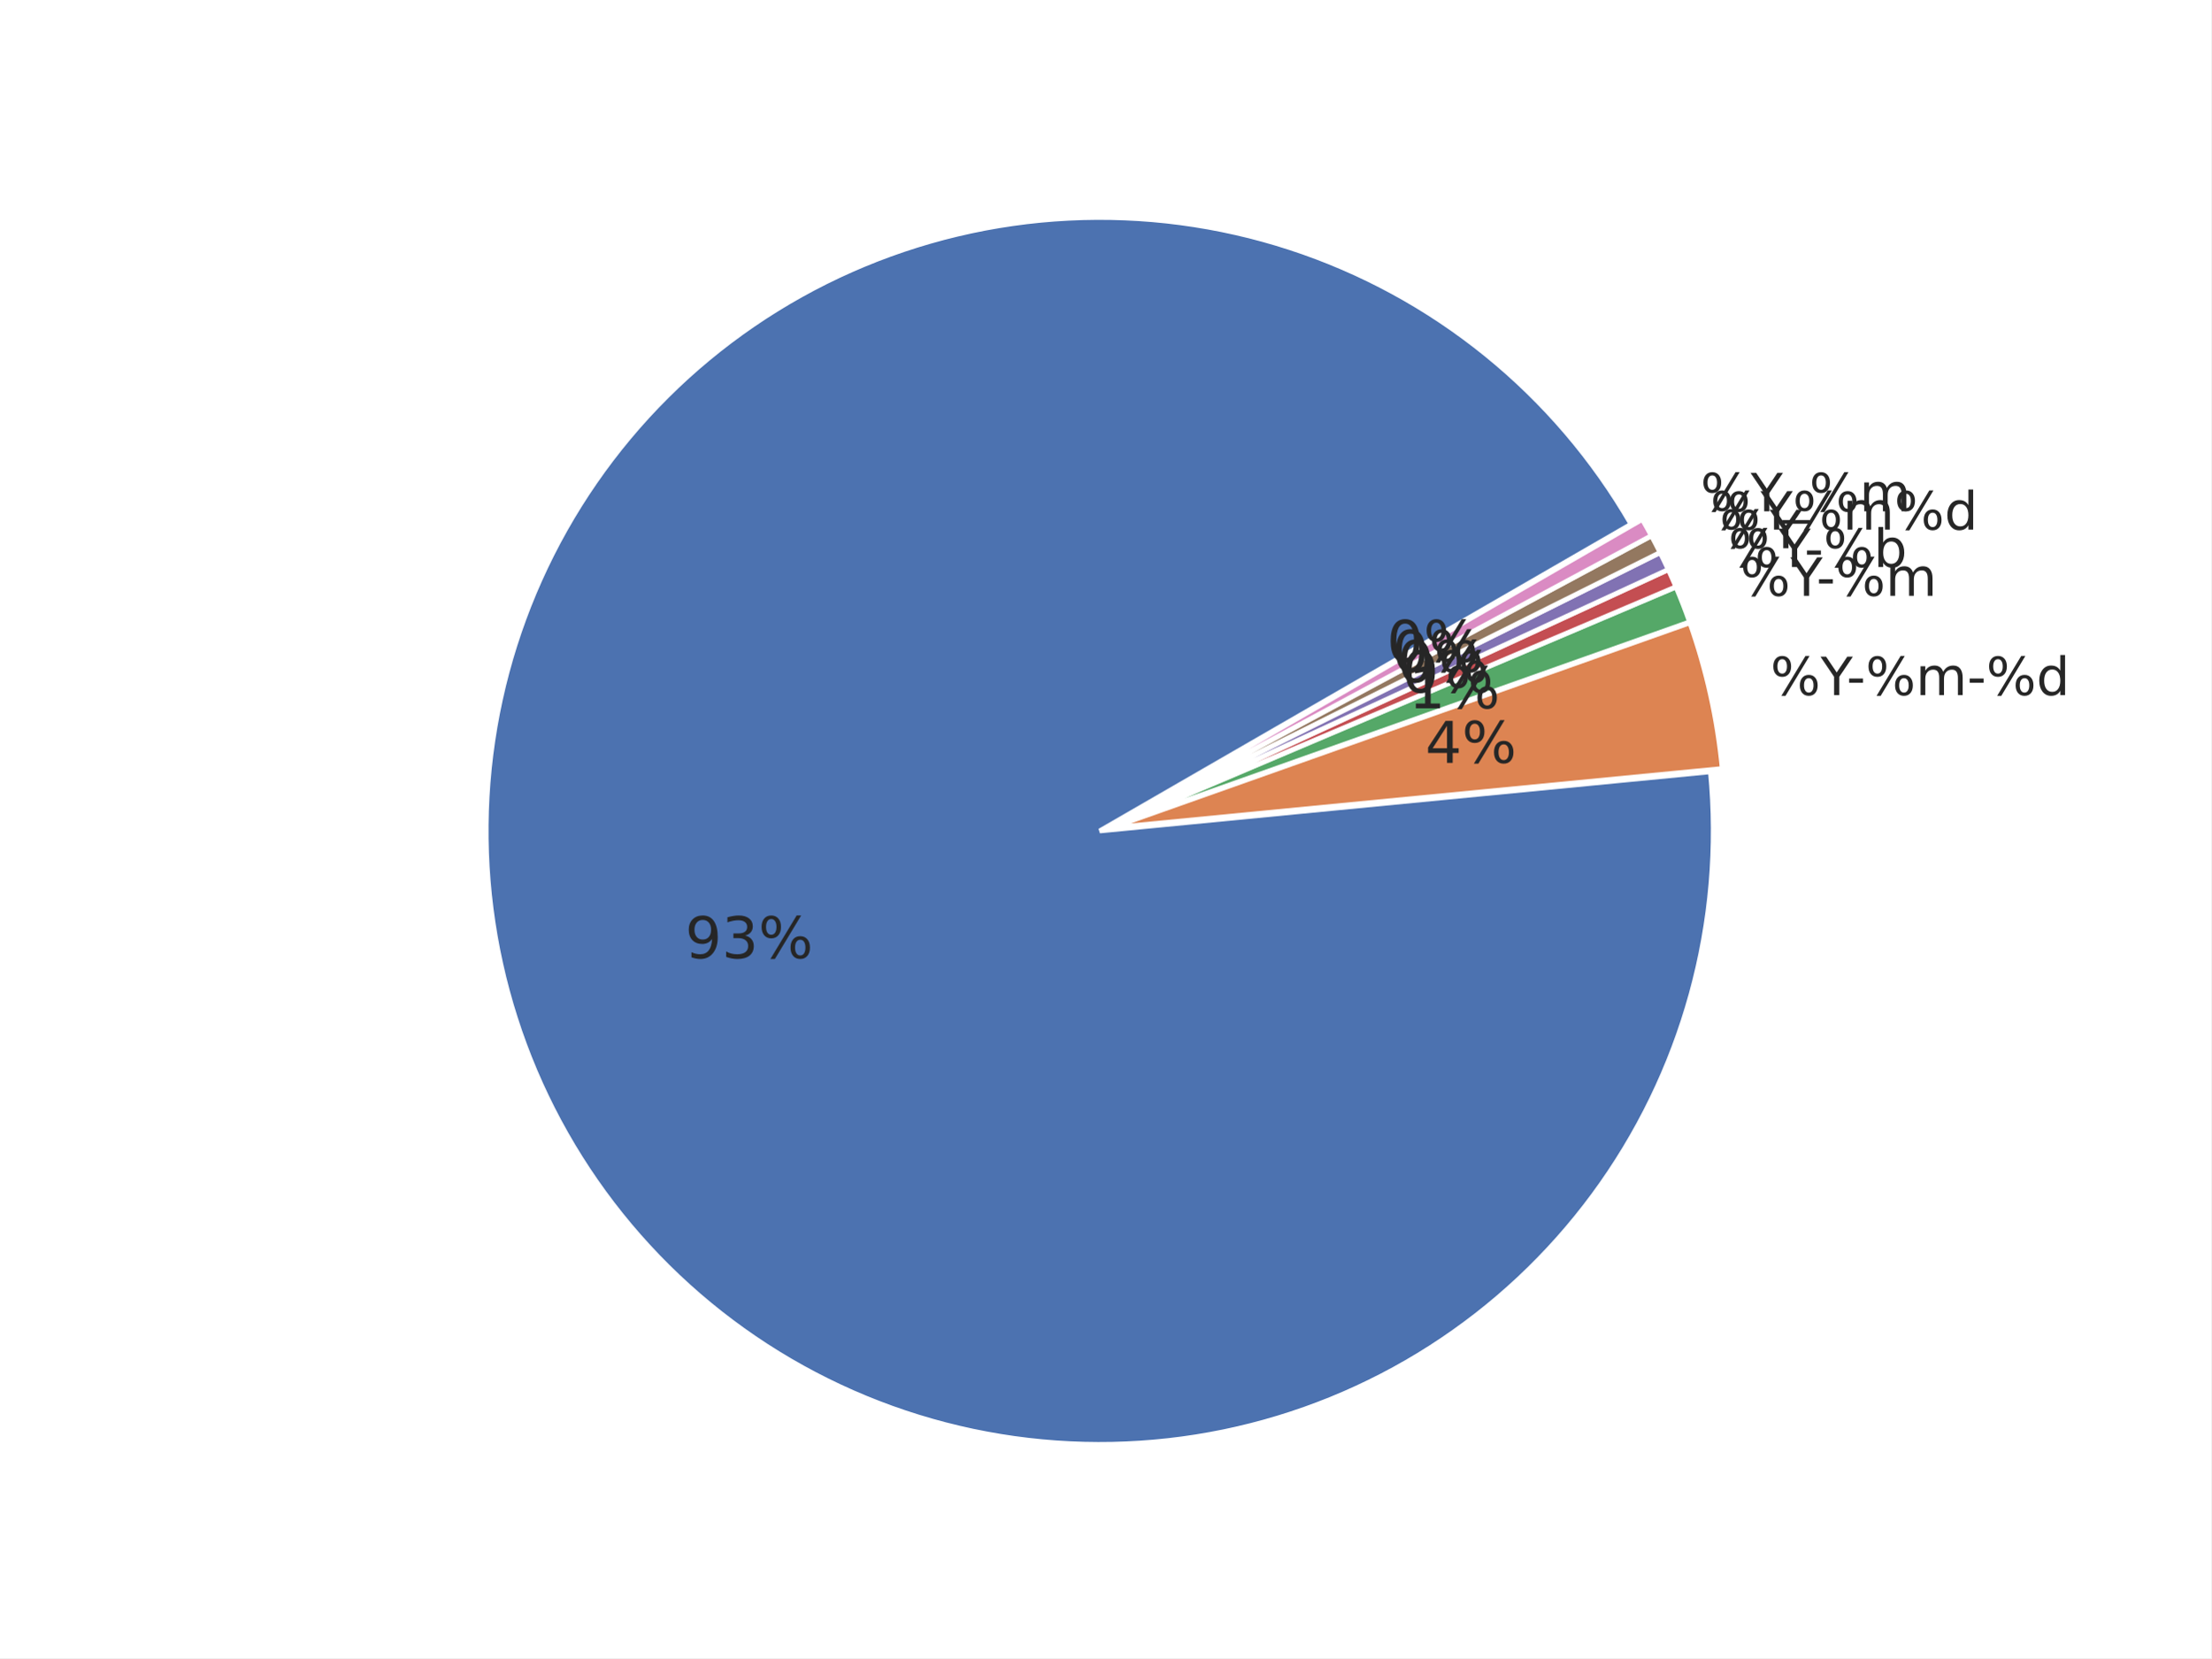
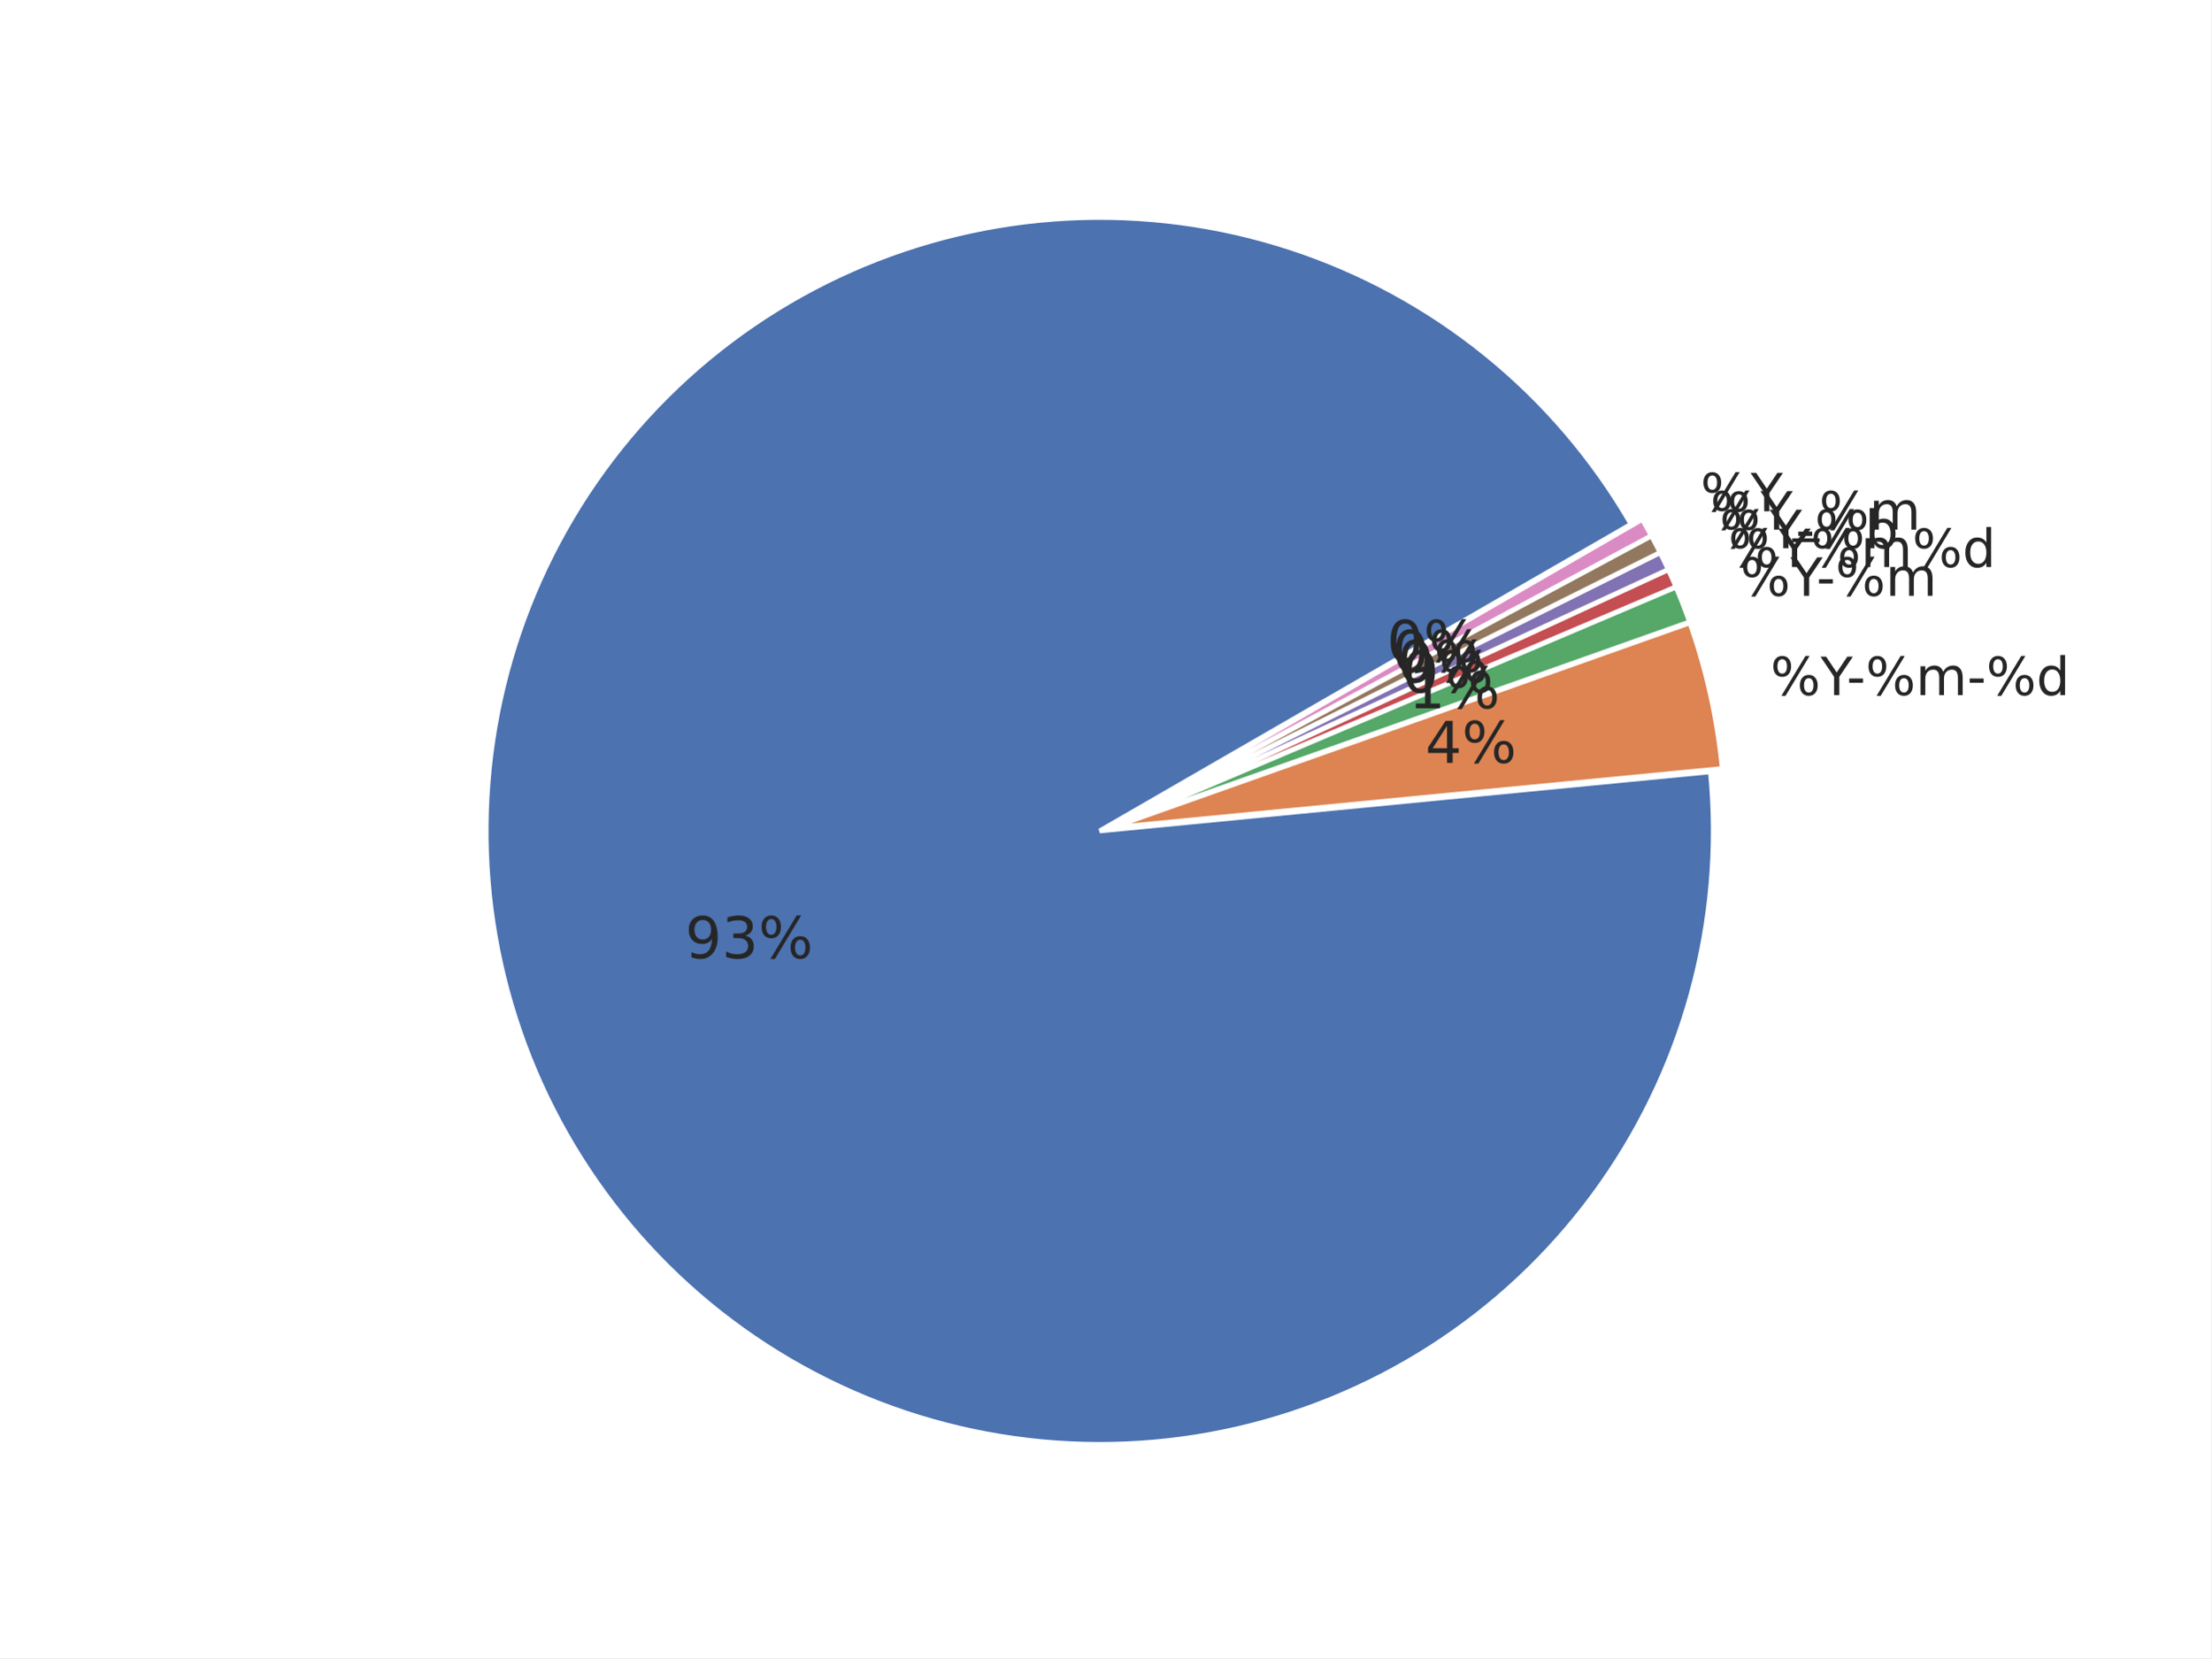
<svg xmlns="http://www.w3.org/2000/svg" xmlns:xlink="http://www.w3.org/1999/xlink" width="460.8pt" height="345.6pt" viewBox="0 0 460.8 345.6" version="1.1">
  <defs>
    <style type="text/css">*{stroke-linejoin: round; stroke-linecap: butt}</style>
  </defs>
  <g id="figure_1">
    <g id="patch_1">
      <path d="M 0 345.6  L 460.8 345.6  L 460.8 0  L 0 0  z " style="fill: #ffffff" />
    </g>
    <g id="axes_1">
      <g id="matplotlib.axis_1" />
      <g id="matplotlib.axis_2" />
      <g id="patch_2">
        <path d="M 339.923 109.254  C 332.101 95.706 321.858 83.707 309.705 73.856  C 297.552 64.004 283.694 56.466 268.821 51.617  C 253.947 46.767 238.309 44.688 222.685 45.483  C 207.061 46.278 191.714 49.934 177.41 56.268  C 163.105 62.602 150.083 71.508 138.993 82.542  C 127.903 93.576 118.931 106.552 112.525 120.824  C 106.118 135.096 102.384 150.424 101.51 166.044  C 100.636 181.663 102.635 197.312 107.409 212.21  C 112.183 227.108 119.65 241.004 129.44 253.207  C 139.229 265.41 151.176 275.713 164.684 283.604  C 178.193 291.495 193.035 296.84 208.473 299.374  C 223.91 301.908 239.683 301.587 255.005 298.428  C 270.327 295.269 284.94 289.324 298.116 280.891  C 311.293 272.457 322.81 261.677 332.095 249.086  C 341.381 236.495 348.277 222.307 352.441 207.227  C 356.605 192.147 357.967 176.43 356.458 160.859  L 229.182 173.19  z " style="fill: #4c72b0; stroke: #ffffff; stroke-linejoin: miter" />
      </g>
      <g id="patch_3">
        <path d="M 358.924 160.191  C 358.423 155.014 357.606 149.871 356.477 144.793  C 355.349 139.715 353.913 134.711 352.175 129.808  L 231.648 172.523  z " style="fill: #dd8452; stroke: #ffffff; stroke-linejoin: miter" />
      </g>
      <g id="patch_4">
        <path d="M 352.118 129.621  C 351.684 128.396 351.231 127.177 350.76 125.965  C 350.288 124.754 349.798 123.549 349.29 122.353  L 231.592 172.336  z " style="fill: #55a868; stroke: #ffffff; stroke-linejoin: miter" />
      </g>
      <g id="patch_5">
        <path d="M 349.268 122.299  C 349.013 121.7 348.755 121.104 348.492 120.51  C 348.228 119.915 347.961 119.323 347.689 118.733  L 231.569 172.282  z " style="fill: #c44e52; stroke: #ffffff; stroke-linejoin: miter" />
      </g>
      <g id="patch_6">
        <path d="M 347.672 118.697  C 347.4 118.107 347.123 117.519 346.842 116.933  C 346.561 116.347 346.275 115.763 345.985 115.181  L 231.553 172.247  z " style="fill: #8172b3; stroke: #ffffff; stroke-linejoin: miter" />
      </g>
      <g id="patch_7">
        <path d="M 345.968 115.146  C 345.678 114.564 345.383 113.985 345.084 113.408  C 344.785 112.83 344.482 112.255 344.174 111.683  L 231.535 172.212  z " style="fill: #937860; stroke: #ffffff; stroke-linejoin: miter" />
      </g>
      <g id="patch_8">
        <path d="M 344.156 111.648  C 343.848 111.076 343.536 110.506 343.22 109.938  C 342.903 109.37 342.582 108.805 342.257 108.242  L 231.517 172.178  z " style="fill: #da8bc3; stroke: #ffffff; stroke-linejoin: miter" />
      </g>
      <g id="text_1">
        <g style="fill: #262626" transform="translate(368.9604 144.8782) scale(0.11 -0.11)">
          <defs>
            <path id="DejaVuSans-8" d="M 4653 2053  Q 4381 2053 4226 1822  Q 4072 1591 4072 1178  Q 4072 772 4226 539  Q 4381 306 4653 306  Q 4919 306 5073 539  Q 5228 772 5228 1178  Q 5228 1588 5073 1820  Q 4919 2053 4653 2053  z M 4653 2450  Q 5147 2450 5437 2106  Q 5728 1763 5728 1178  Q 5728 594 5436 251  Q 5144 -91 4653 -91  Q 4153 -91 3862 251  Q 3572 594 3572 1178  Q 3572 1766 3864 2108  Q 4156 2450 4653 2450  z M 1428 4353  Q 1159 4353 1004 4120  Q 850 3888 850 3481  Q 850 3069 1003 2837  Q 1156 2606 1428 2606  Q 1700 2606 1854 2837  Q 2009 3069 2009 3481  Q 2009 3884 1853 4118  Q 1697 4353 1428 4353  z M 4250 4750  L 4750 4750  L 1831 -91  L 1331 -91  L 4250 4750  z M 1428 4750  Q 1922 4750 2215 4408  Q 2509 4066 2509 3481  Q 2509 2891 2217 2550  Q 1925 2209 1428 2209  Q 931 2209 642 2551  Q 353 2894 353 3481  Q 353 4063 643 4406  Q 934 4750 1428 4750  z " transform="scale(0.015625)" />
            <path id="DejaVuSans-3c" d="M -13 4666  L 666 4666  L 1959 2747  L 3244 4666  L 3922 4666  L 2272 2222  L 2272 0  L 1638 0  L 1638 2222  L -13 4666  z " transform="scale(0.015625)" />
            <path id="DejaVuSans-10" d="M 313 2009  L 1997 2009  L 1997 1497  L 313 1497  L 313 2009  z " transform="scale(0.015625)" />
            <path id="DejaVuSans-50" d="M 3328 2828  Q 3544 3216 3844 3400  Q 4144 3584 4550 3584  Q 5097 3584 5394 3201  Q 5691 2819 5691 2113  L 5691 0  L 5113 0  L 5113 2094  Q 5113 2597 4934 2840  Q 4756 3084 4391 3084  Q 3944 3084 3684 2787  Q 3425 2491 3425 1978  L 3425 0  L 2847 0  L 2847 2094  Q 2847 2600 2669 2842  Q 2491 3084 2119 3084  Q 1678 3084 1418 2786  Q 1159 2488 1159 1978  L 1159 0  L 581 0  L 581 3500  L 1159 3500  L 1159 2956  Q 1356 3278 1631 3431  Q 1906 3584 2284 3584  Q 2666 3584 2933 3390  Q 3200 3197 3328 2828  z " transform="scale(0.015625)" />
            <path id="DejaVuSans-47" d="M 2906 2969  L 2906 4863  L 3481 4863  L 3481 0  L 2906 0  L 2906 525  Q 2725 213 2448 61  Q 2172 -91 1784 -91  Q 1150 -91 751 415  Q 353 922 353 1747  Q 353 2572 751 3078  Q 1150 3584 1784 3584  Q 2172 3584 2448 3432  Q 2725 3281 2906 2969  z M 947 1747  Q 947 1113 1208 752  Q 1469 391 1925 391  Q 2381 391 2643 752  Q 2906 1113 2906 1747  Q 2906 2381 2643 2742  Q 2381 3103 1925 3103  Q 1469 3103 1208 2742  Q 947 2381 947 1747  z " transform="scale(0.015625)" />
          </defs>
          <use xlink:href="#DejaVuSans-8" />
          <use xlink:href="#DejaVuSans-3c" transform="translate(95.01562 0)" />
          <use xlink:href="#DejaVuSans-10" transform="translate(144.2344 0)" />
          <use xlink:href="#DejaVuSans-8" transform="translate(180.3125 0)" />
          <use xlink:href="#DejaVuSans-50" transform="translate(275.3281 0)" />
          <use xlink:href="#DejaVuSans-10" transform="translate(372.7344 0)" />
          <use xlink:href="#DejaVuSans-8" transform="translate(408.8125 0)" />
          <use xlink:href="#DejaVuSans-47" transform="translate(503.8281 0)" />
        </g>
      </g>
      <g id="text_2">
        <g style="fill: #262626" transform="translate(362.6764 124.1857) scale(0.11 -0.11)">
          <use xlink:href="#DejaVuSans-8" />
          <use xlink:href="#DejaVuSans-3c" transform="translate(95.01562 0)" />
          <use xlink:href="#DejaVuSans-10" transform="translate(144.2344 0)" />
          <use xlink:href="#DejaVuSans-8" transform="translate(180.3125 0)" />
          <use xlink:href="#DejaVuSans-50" transform="translate(275.3281 0)" />
        </g>
      </g>
      <g id="text_3">
        <g style="fill: #262626" transform="translate(360.1839 118.1903) scale(0.11 -0.11)">
+           <use xlink:href="#DejaVuSans-8" />
+           <use xlink:href="#DejaVuSans-3c" transform="translate(95.01562 0)" />
+           <use xlink:href="#DejaVuSans-8" transform="translate(156.0938 0)" />
+           <use xlink:href="#DejaVuSans-50" transform="translate(251.1094 0)" />
+           <use xlink:href="#DejaVuSans-8" transform="translate(348.5156 0)" />
+           <use xlink:href="#DejaVuSans-47" transform="translate(443.5312 0)" />
+         </g>
+       </g>
+       <g id="text_4">
+         <g style="fill: #262626" transform="translate(358.371 114.2591) scale(0.11 -0.11)">
          <defs>
            <path id="DejaVuSans-45" d="M 3116 1747  Q 3116 2381 2855 2742  Q 2594 3103 2138 3103  Q 1681 3103 1420 2742  Q 1159 2381 1159 1747  Q 1159 1113 1420 752  Q 1681 391 2138 391  Q 2594 391 2855 752  Q 3116 1113 3116 1747  z M 1159 2969  Q 1341 3281 1617 3432  Q 1894 3584 2278 3584  Q 2916 3584 3314 3078  Q 3713 2572 3713 1747  Q 3713 922 3314 415  Q 2916 -91 2278 -91  Q 1894 -91 1617 61  Q 1341 213 1159 525  L 1159 0  L 581 0  L 581 4863  L 1159 4863  L 1159 2969  z " transform="scale(0.015625)" />
          </defs>
          <use xlink:href="#DejaVuSans-8" />
          <use xlink:href="#DejaVuSans-3c" transform="translate(95.01562 0)" />
          <use xlink:href="#DejaVuSans-10" transform="translate(144.2344 0)" />
          <use xlink:href="#DejaVuSans-8" transform="translate(180.3125 0)" />
          <use xlink:href="#DejaVuSans-45" transform="translate(275.3281 0)" />
        </g>
      </g>
-       <g id="text_4">
-         <g style="fill: #262626" transform="translate(358.371 114.2587) scale(0.11 -0.11)">
-           <use xlink:href="#DejaVuSans-8" />
-           <use xlink:href="#DejaVuSans-3c" transform="translate(95.01562 0)" />
-         </g>
-       </g>
      <g id="text_5">
-         <g style="fill: #262626" transform="translate(356.439 110.385) scale(0.11 -0.11)">
-           <use xlink:href="#DejaVuSans-8" />
-           <use xlink:href="#DejaVuSans-3c" transform="translate(95.01562 0)" />
-           <use xlink:href="#DejaVuSans-8" transform="translate(156.0938 0)" />
-           <use xlink:href="#DejaVuSans-50" transform="translate(251.1094 0)" />
-           <use xlink:href="#DejaVuSans-8" transform="translate(348.5156 0)" />
-           <use xlink:href="#DejaVuSans-47" transform="translate(443.5312 0)" />
-         </g>
-       </g>
-       <g id="text_6">
-         <g style="fill: #262626" transform="translate(354.3898 106.5713) scale(0.11 -0.11)">
+         <g style="fill: #262626" transform="translate(356.439 110.3846) scale(0.11 -0.11)">
          <defs>
            <path id="DejaVuSans-42" d="M 3263 -1063  L 3263 -1509  L -63 -1509  L -63 -1063  L 3263 -1063  z " transform="scale(0.015625)" />
          </defs>
          <use xlink:href="#DejaVuSans-8" />
          <use xlink:href="#DejaVuSans-3c" transform="translate(95.01562 0)" />
          <use xlink:href="#DejaVuSans-42" transform="translate(156.0938 0)" />
          <use xlink:href="#DejaVuSans-8" transform="translate(206.0938 0)" />
          <use xlink:href="#DejaVuSans-50" transform="translate(301.1094 0)" />
+         </g>
+       </g>
+       <g id="text_6">
+         <g style="fill: #262626" transform="translate(354.3898 106.5713) scale(0.11 -0.11)">
+           <use xlink:href="#DejaVuSans-8" />
+           <use xlink:href="#DejaVuSans-3c" transform="translate(95.01562 0)" />
        </g>
      </g>
      <g id="text_7">
        <g style="fill: #262626" transform="translate(142.7824 199.7192) scale(0.12 -0.12)">
          <defs>
            <path id="DejaVuSans-1c" d="M 703 97  L 703 672  Q 941 559 1184 500  Q 1428 441 1663 441  Q 2288 441 2617 861  Q 2947 1281 2994 2138  Q 2813 1869 2534 1725  Q 2256 1581 1919 1581  Q 1219 1581 811 2004  Q 403 2428 403 3163  Q 403 3881 828 4315  Q 1253 4750 1959 4750  Q 2769 4750 3195 4129  Q 3622 3509 3622 2328  Q 3622 1225 3098 567  Q 2575 -91 1691 -91  Q 1453 -91 1209 -44  Q 966 3 703 97  z M 1959 2075  Q 2384 2075 2632 2365  Q 2881 2656 2881 3163  Q 2881 3666 2632 3958  Q 2384 4250 1959 4250  Q 1534 4250 1286 3958  Q 1038 3666 1038 3163  Q 1038 2656 1286 2365  Q 1534 2075 1959 2075  z " transform="scale(0.015625)" />
            <path id="DejaVuSans-16" d="M 2597 2516  Q 3050 2419 3304 2112  Q 3559 1806 3559 1356  Q 3559 666 3084 287  Q 2609 -91 1734 -91  Q 1441 -91 1130 -33  Q 819 25 488 141  L 488 750  Q 750 597 1062 519  Q 1375 441 1716 441  Q 2309 441 2620 675  Q 2931 909 2931 1356  Q 2931 1769 2642 2001  Q 2353 2234 1838 2234  L 1294 2234  L 1294 2753  L 1863 2753  Q 2328 2753 2575 2939  Q 2822 3125 2822 3475  Q 2822 3834 2567 4026  Q 2313 4219 1838 4219  Q 1578 4219 1281 4162  Q 984 4106 628 3988  L 628 4550  Q 988 4650 1302 4700  Q 1616 4750 1894 4750  Q 2613 4750 3031 4423  Q 3450 4097 3450 3541  Q 3450 3153 3228 2886  Q 3006 2619 2597 2516  z " transform="scale(0.015625)" />
          </defs>
          <use xlink:href="#DejaVuSans-1c" />
          <use xlink:href="#DejaVuSans-16" transform="translate(63.625 0)" />
          <use xlink:href="#DejaVuSans-8" transform="translate(127.25 0)" />
        </g>
      </g>
      <g id="text_8">
        <g style="fill: #262626" transform="translate(297.0274 159.0022) scale(0.12 -0.12)">
          <defs>
            <path id="DejaVuSans-17" d="M 2419 4116  L 825 1625  L 2419 1625  L 2419 4116  z M 2253 4666  L 3047 4666  L 3047 1625  L 3713 1625  L 3713 1100  L 3047 1100  L 3047 0  L 2419 0  L 2419 1100  L 313 1100  L 313 1709  L 2253 4666  z " transform="scale(0.015625)" />
          </defs>
          <use xlink:href="#DejaVuSans-17" />
          <use xlink:href="#DejaVuSans-8" transform="translate(63.625 0)" />
        </g>
      </g>
      <g id="text_9">
        <g style="fill: #262626" transform="translate(293.574 147.6309) scale(0.12 -0.12)">
          <defs>
            <path id="DejaVuSans-14" d="M 794 531  L 1825 531  L 1825 4091  L 703 3866  L 703 4441  L 1819 4666  L 2450 4666  L 2450 531  L 3481 531  L 3481 0  L 794 0  L 794 531  z " transform="scale(0.015625)" />
          </defs>
          <use xlink:href="#DejaVuSans-14" />
          <use xlink:href="#DejaVuSans-8" transform="translate(63.625 0)" />
        </g>
      </g>
      <g id="text_10">
        <g style="fill: #262626" transform="translate(292.2042 144.3359) scale(0.12 -0.12)">
          <defs>
            <path id="DejaVuSans-13" d="M 2034 4250  Q 1547 4250 1301 3770  Q 1056 3291 1056 2328  Q 1056 1369 1301 889  Q 1547 409 2034 409  Q 2525 409 2770 889  Q 3016 1369 3016 2328  Q 3016 3291 2770 3770  Q 2525 4250 2034 4250  z M 2034 4750  Q 2819 4750 3233 4129  Q 3647 3509 3647 2328  Q 3647 1150 3233 529  Q 2819 -91 2034 -91  Q 1250 -91 836 529  Q 422 1150 422 2328  Q 422 3509 836 4129  Q 1250 4750 2034 4750  z " transform="scale(0.015625)" />
          </defs>
          <use xlink:href="#DejaVuSans-13" />
          <use xlink:href="#DejaVuSans-8" transform="translate(63.625 0)" />
        </g>
      </g>
      <g id="text_11">
        <g style="fill: #262626" transform="translate(291.2079 142.1755) scale(0.12 -0.12)">
          <use xlink:href="#DejaVuSans-13" />
          <use xlink:href="#DejaVuSans-8" transform="translate(63.625 0)" />
        </g>
      </g>
      <g id="text_12">
        <g style="fill: #262626" transform="translate(290.1462 140.0465) scale(0.12 -0.12)">
          <use xlink:href="#DejaVuSans-13" />
          <use xlink:href="#DejaVuSans-8" transform="translate(63.625 0)" />
        </g>
      </g>
      <g id="text_13">
        <g style="fill: #262626" transform="translate(289.0201 137.9509) scale(0.12 -0.12)">
          <use xlink:href="#DejaVuSans-13" />
          <use xlink:href="#DejaVuSans-8" transform="translate(63.625 0)" />
        </g>
      </g>
    </g>
  </g>
</svg>
